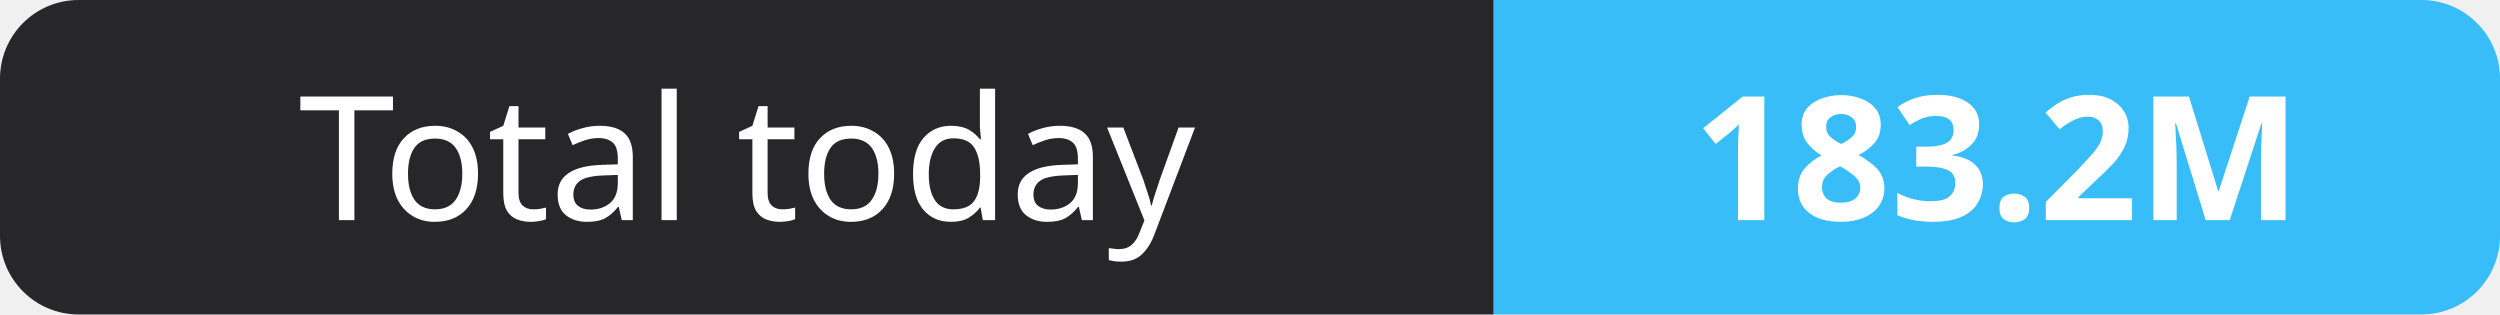
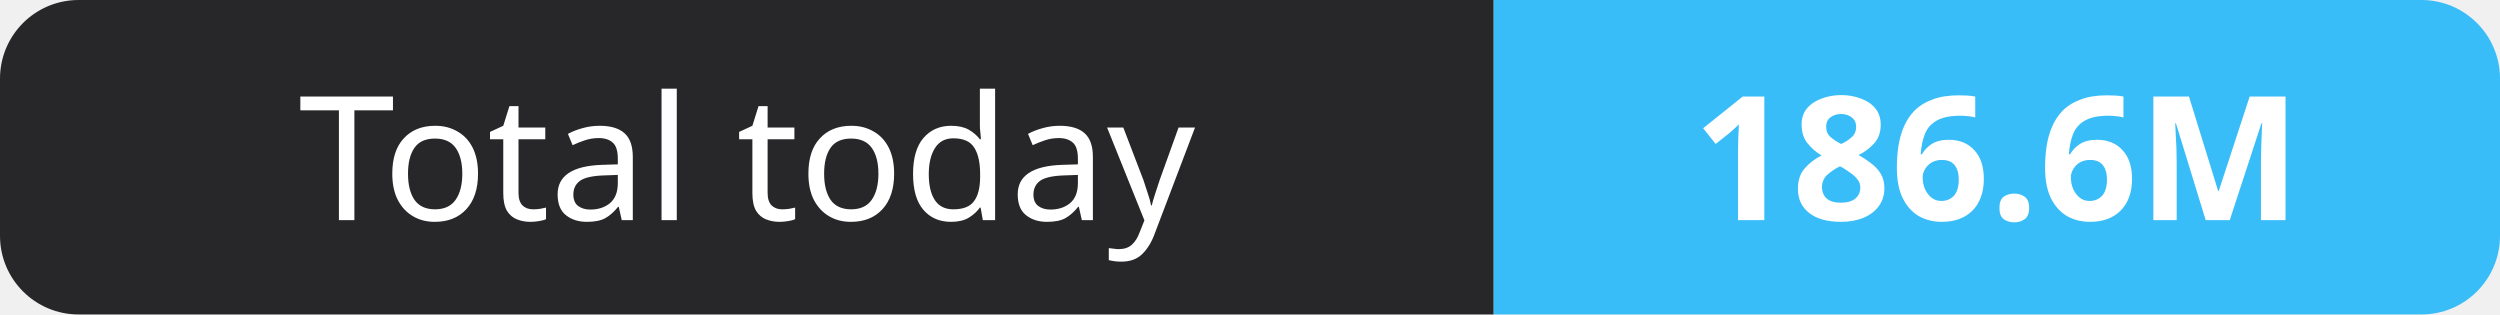
- <svg xmlns="http://www.w3.org/2000/svg" width="159" height="20" role="img" aria-label="Total today: 183.2M">
+ <svg xmlns="http://www.w3.org/2000/svg" width="159" height="20" role="img" aria-label="Total today: 186.6M">
  <clipPath id="r">
    <rect width="159" height="20" rx="5" fill="#fff" />
  </clipPath>
  <g clip-path="url(#r)">
    <rect width="95" height="20" fill="#27272a" />
    <rect x="95" width="64" height="20" fill="#38bdf8" />
  </g>
  <g fill="#fff" text-anchor="middle" font-family="Verdana,Geneva,sans-serif" font-size="11">
    <text x="47.5" y="14">Total today</text>
-     <text x="127.0" y="14" font-weight="700">183.2M</text>
+     <text x="127.0" y="14" font-weight="700">186.6M</text>
  </g>
</svg>
